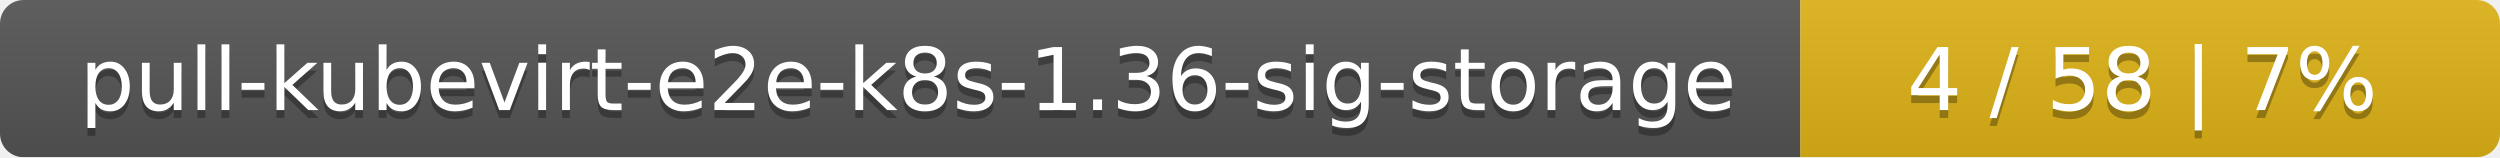
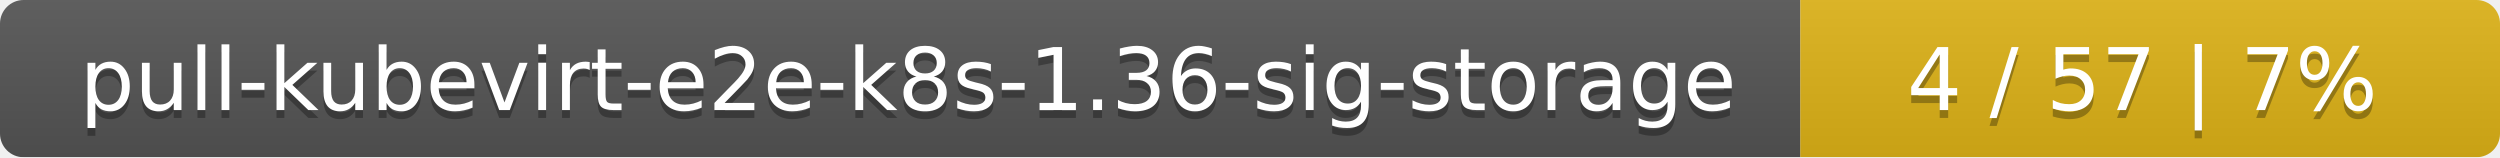
<svg xmlns="http://www.w3.org/2000/svg" width="318" height="20">
  <linearGradient id="smooth" x2="0" y2="100%">
    <stop offset="0" stop-color="#bbb" stop-opacity=".1" />
    <stop offset="1" stop-opacity=".1" />
  </linearGradient>
  <mask id="round">
    <rect width="318" height="20" rx="3" fill="#fff" />
  </mask>
  <g mask="url(#round)">
    <rect width="229" height="20" fill="#555" />
    <rect x="229" width="89" height="20" fill="#dfb317" />
    <rect width="318" height="20" fill="url(#smooth)" />
  </g>
  <g fill="#fff" text-anchor="middle" font-family="DejaVu Sans,Verdana,Geneva,sans-serif" font-size="11">
    <text x="115.5" y="15" fill="#010101" fill-opacity=".3">pull-kubevirt-e2e-k8s-1.36-sig-storage</text>
    <text x="115.5" y="14">pull-kubevirt-e2e-k8s-1.36-sig-storage</text>
-     <text x="272.5" y="15" fill="#010101" fill-opacity=".3">4 / 58    |    7%</text>
-     <text x="272.5" y="14">4 / 58    |    7%</text>
+     <text x="272.5" y="15" fill="#010101" fill-opacity=".3">4 / 57    |    7%</text>
+     <text x="272.5" y="14">4 / 57    |    7%</text>
  </g>
</svg>
